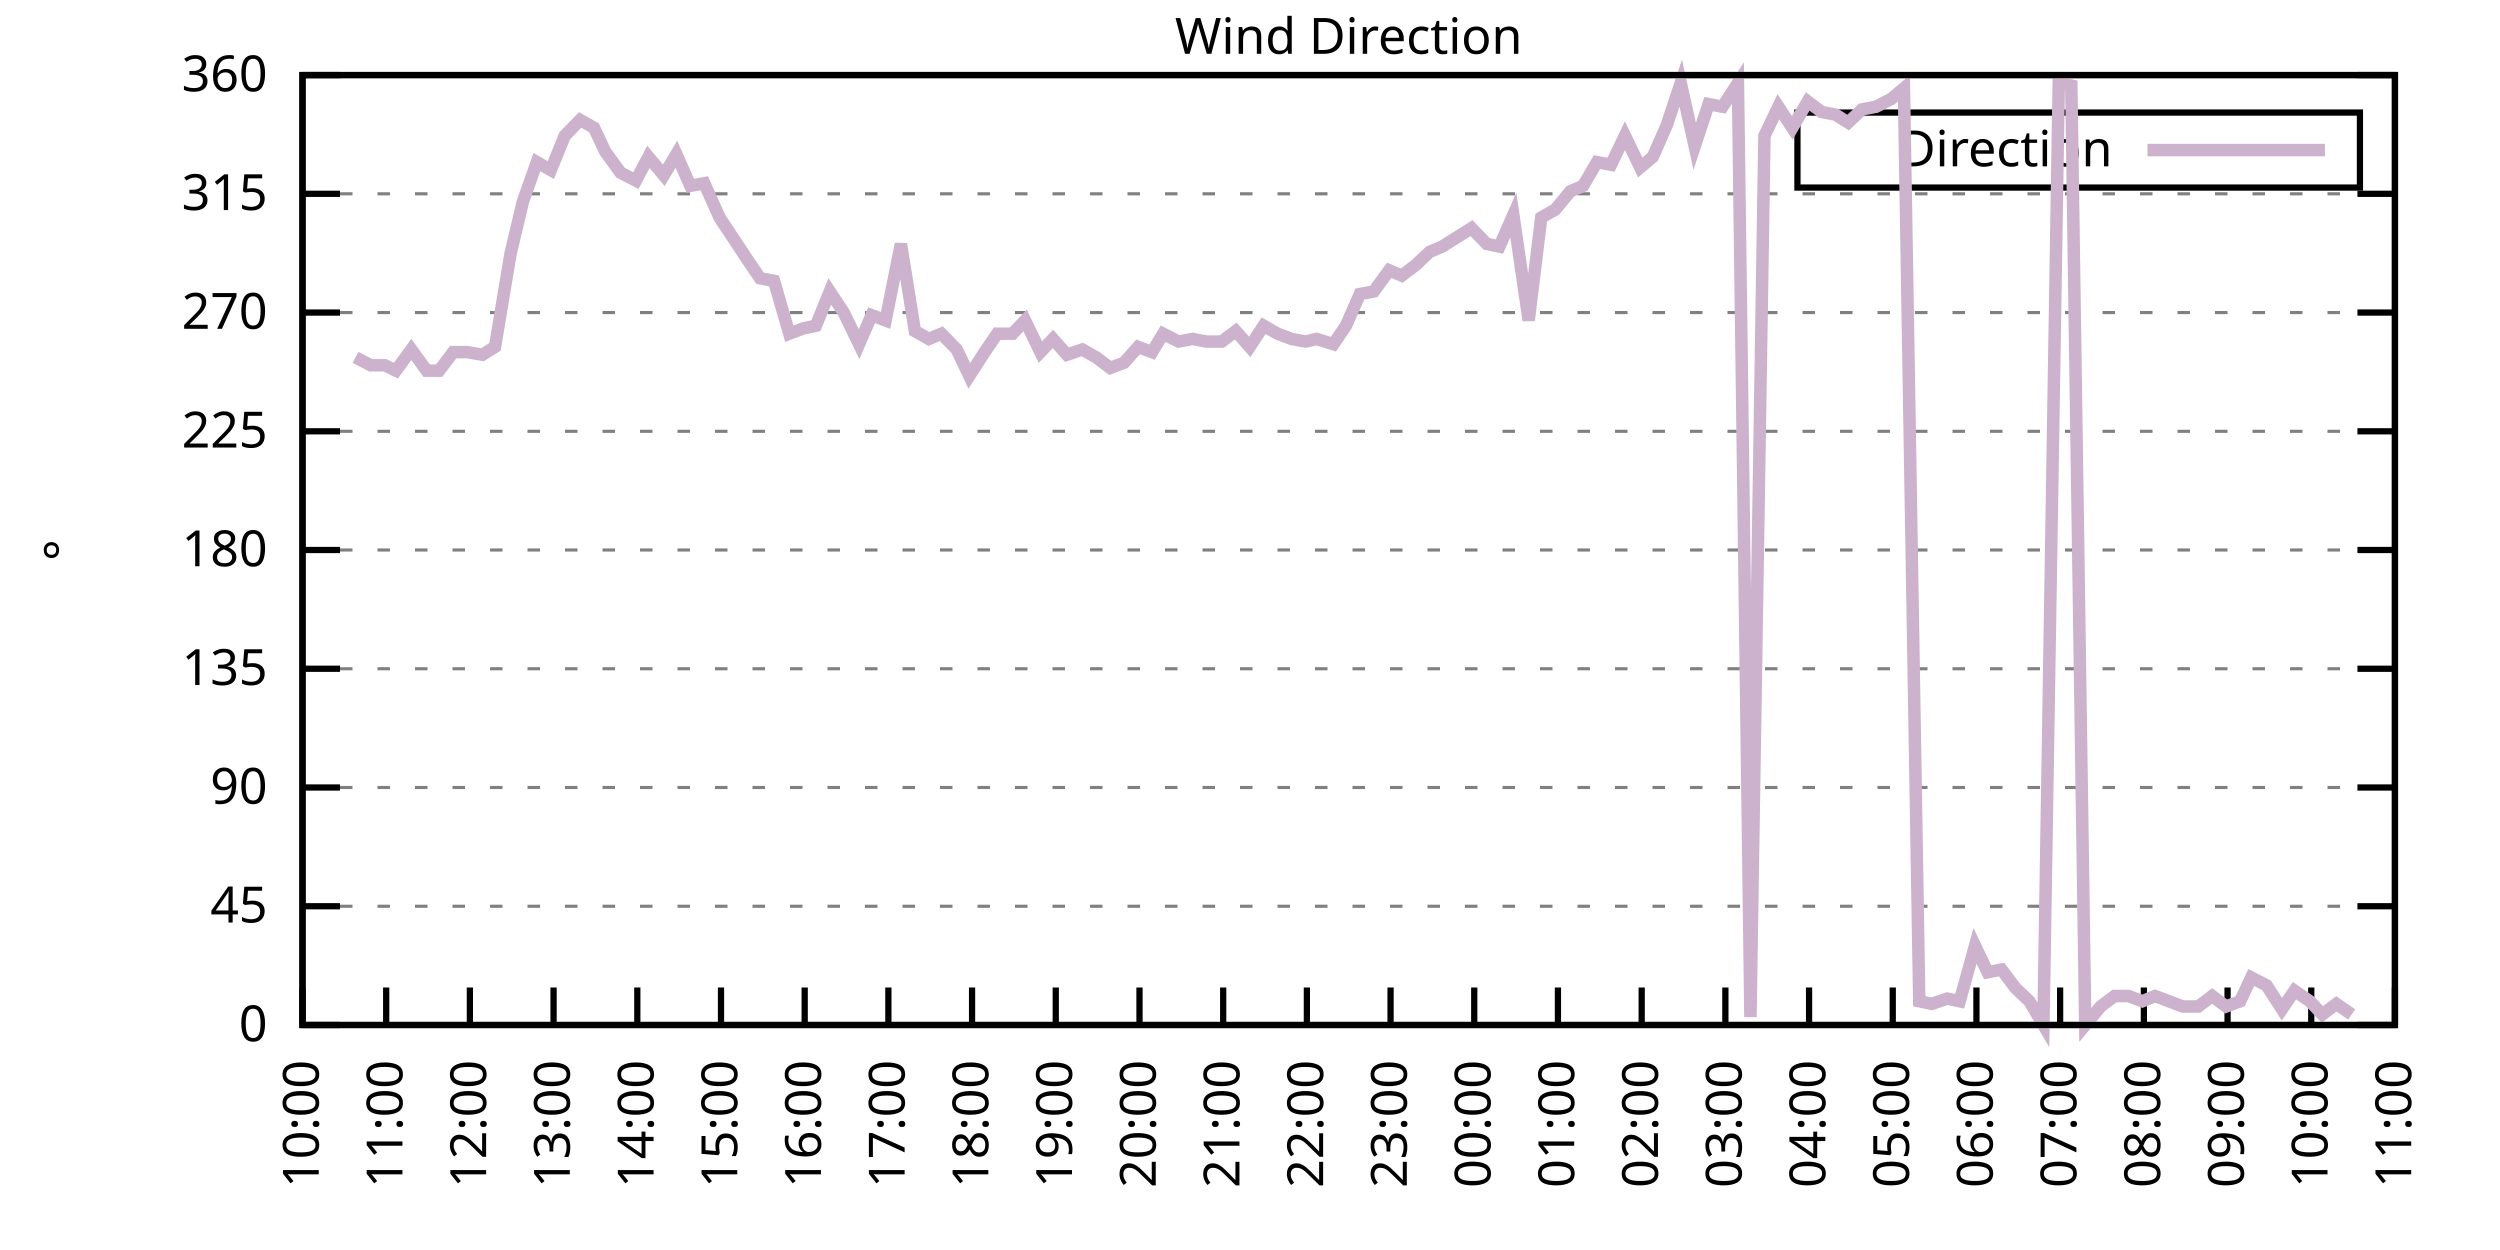
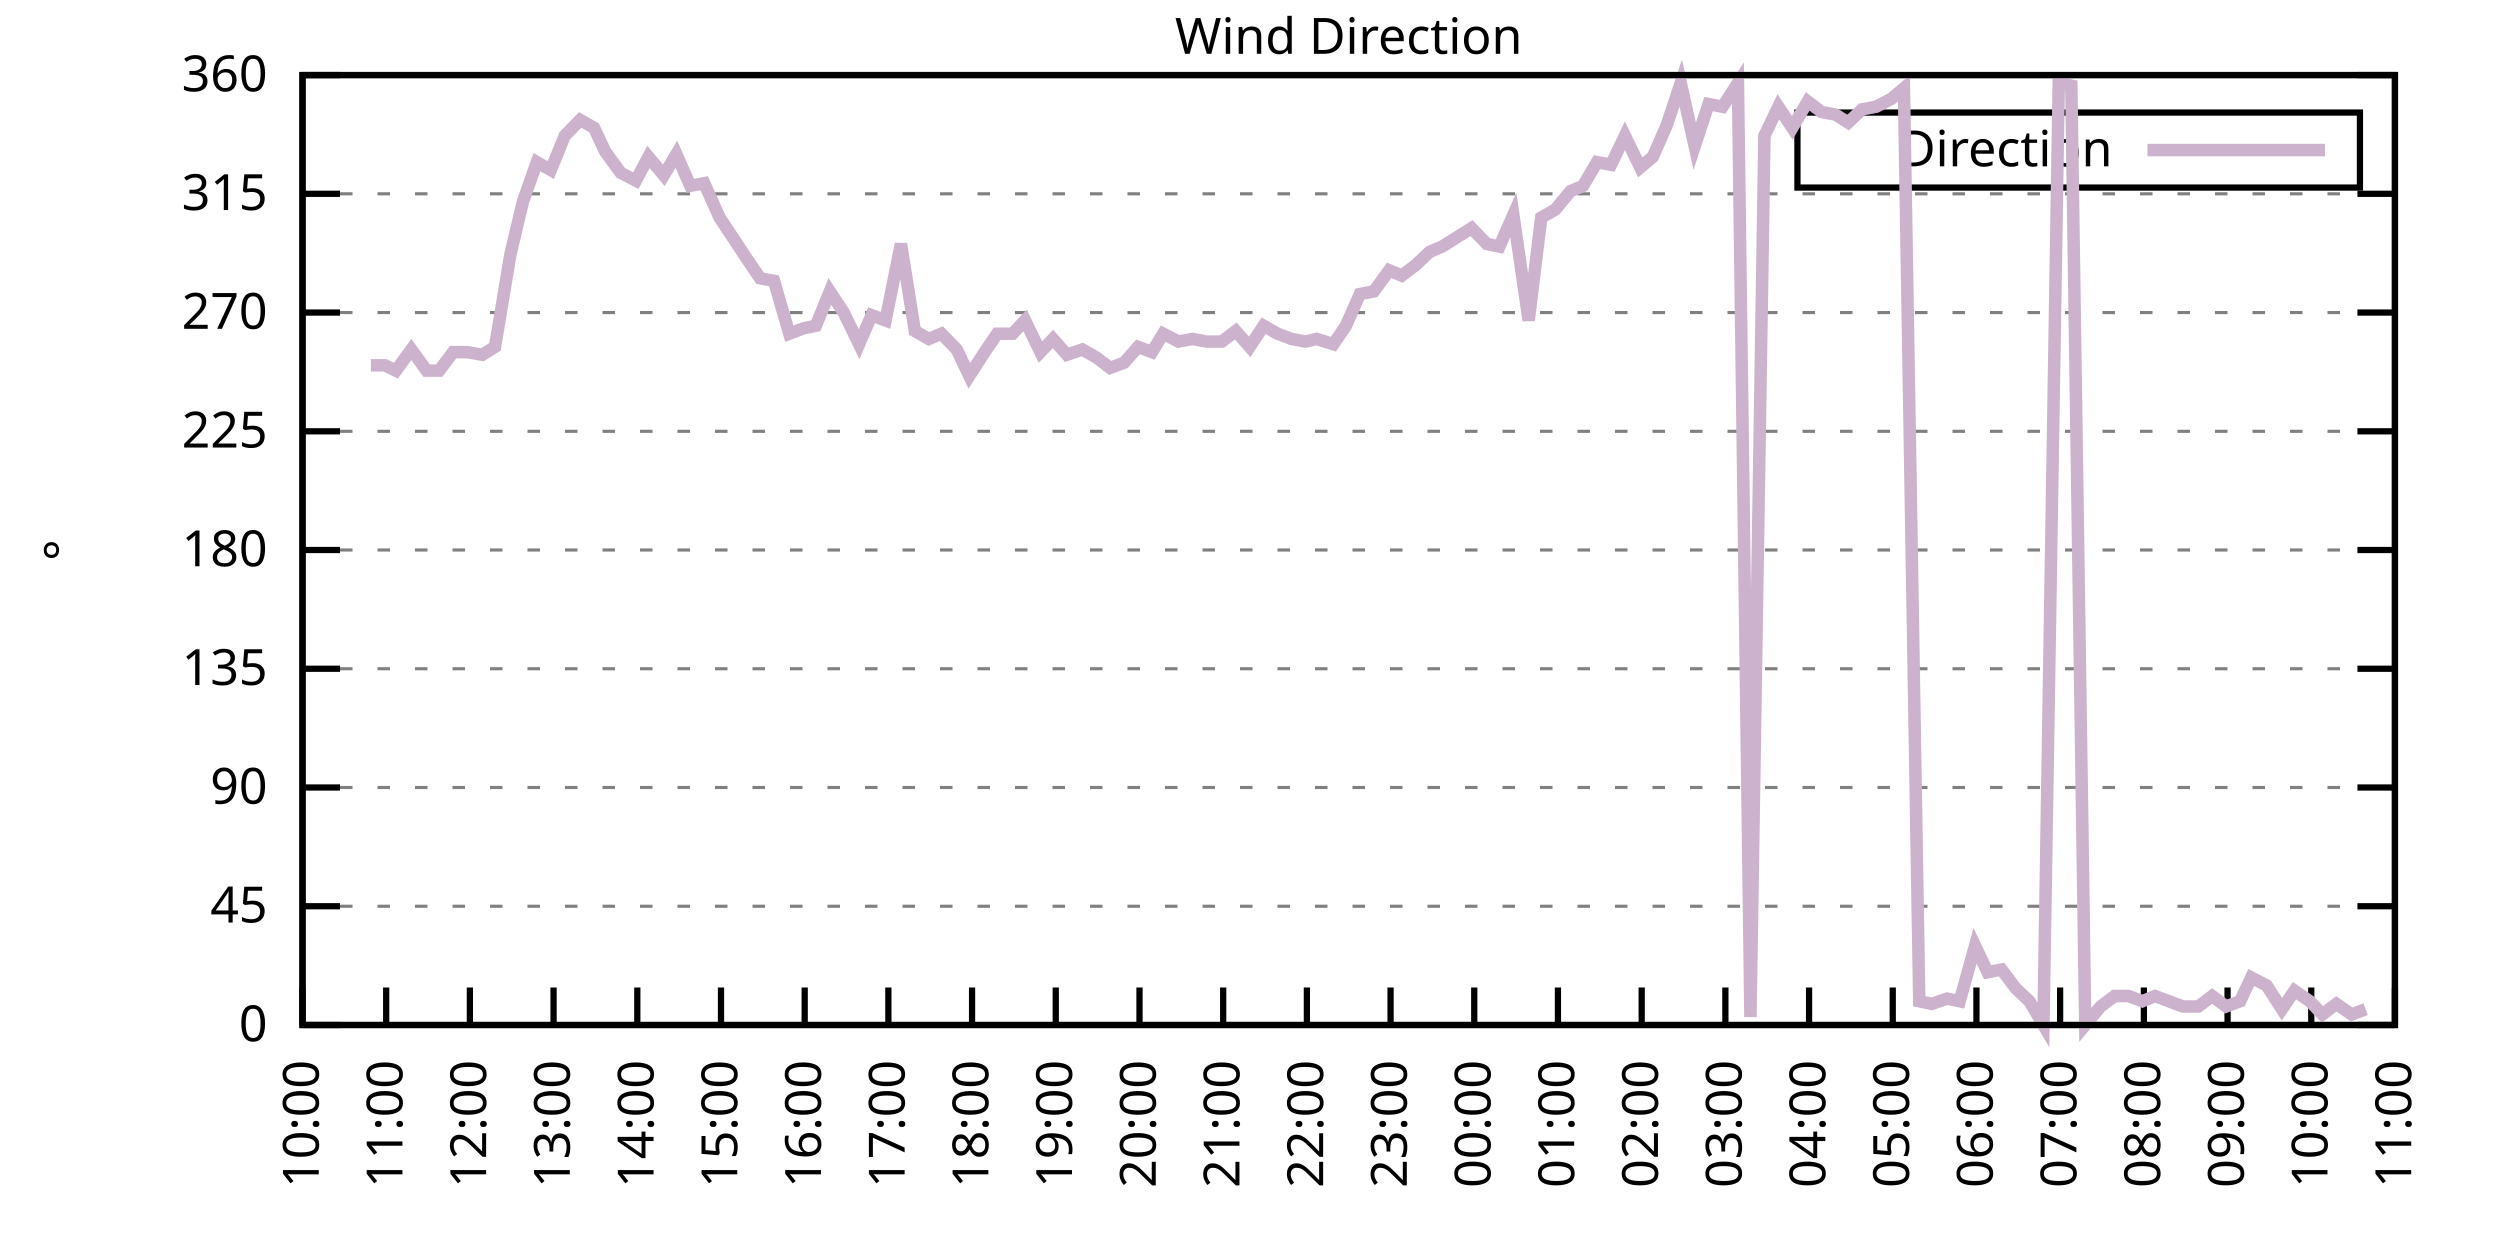
<svg xmlns="http://www.w3.org/2000/svg" xmlns:xlink="http://www.w3.org/1999/xlink" width="400" height="200" viewBox="0 0 400 200">
  <g id="gnuplot_canvas">
    <rect x="0" y="0" width="400" height="200" fill="none" />
    <defs>
      <circle id="gpDot" r="0.5" stroke-width="0.5" stroke="currentColor" />
      <path id="gpPt0" stroke-width="0.333" stroke="currentColor" d="M-1,0 h2 M0,-1 v2" />
      <path id="gpPt1" stroke-width="0.333" stroke="currentColor" d="M-1,-1 L1,1 M1,-1 L-1,1" />
      <path id="gpPt2" stroke-width="0.333" stroke="currentColor" d="M-1,0 L1,0 M0,-1 L0,1 M-1,-1 L1,1 M-1,1 L1,-1" />
      <rect id="gpPt3" stroke-width="0.333" stroke="currentColor" x="-1" y="-1" width="2" height="2" />
      <rect id="gpPt4" stroke-width="0.333" stroke="currentColor" fill="currentColor" x="-1" y="-1" width="2" height="2" />
      <circle id="gpPt5" stroke-width="0.333" stroke="currentColor" cx="0" cy="0" r="1" />
      <use xlink:href="#gpPt5" id="gpPt6" fill="currentColor" stroke="none" />
      <path id="gpPt7" stroke-width="0.333" stroke="currentColor" d="M0,-1.33 L-1.33,0.67 L1.33,0.67 z" />
      <use xlink:href="#gpPt7" id="gpPt8" fill="currentColor" stroke="none" />
      <use xlink:href="#gpPt7" id="gpPt9" stroke="currentColor" transform="rotate(180)" />
      <use xlink:href="#gpPt9" id="gpPt10" fill="currentColor" stroke="none" />
      <use xlink:href="#gpPt3" id="gpPt11" stroke="currentColor" transform="rotate(45)" />
      <use xlink:href="#gpPt11" id="gpPt12" fill="currentColor" stroke="none" />
      <path id="gpPt13" stroke-width="0.333" stroke="currentColor" d="M0,1.330 L1.265,0.411 L0.782,-1.067 L-0.782,-1.076 L-1.265,0.411 z" />
      <use xlink:href="#gpPt13" id="gpPt14" fill="currentColor" stroke="none" />
      <filter id="textbox" filterUnits="objectBoundingBox" x="0" y="0" height="1" width="1">
        <feFlood flood-color="white" flood-opacity="1" result="bgnd" />
        <feComposite in="SourceGraphic" in2="bgnd" operator="atop" />
      </filter>
      <filter id="greybox" filterUnits="objectBoundingBox" x="0" y="0" height="1" width="1">
        <feFlood flood-color="lightgrey" flood-opacity="1" result="grey" />
        <feComposite in="SourceGraphic" in2="grey" operator="atop" />
      </filter>
    </defs>
    <g fill="none" color="white" stroke="currentColor" stroke-width="1.00" stroke-linecap="butt" stroke-linejoin="miter">
</g>
    <g fill="none" color="black" stroke="currentColor" stroke-width="1.00" stroke-linecap="butt" stroke-linejoin="miter">
      <g stroke="none" shape-rendering="crispEdges">
        <polygon fill="rgb(255, 255, 255)" points="48.40,164.00 383.18,164.00 383.18,12.02 48.40,12.02 " />
      </g>
    </g>
    <g fill="none" color="black" stroke="currentColor" stroke-width="1.00" stroke-linecap="butt" stroke-linejoin="miter">
</g>
    <g fill="none" color="black" stroke="black" stroke-width="0.50" stroke-linecap="butt" stroke-linejoin="miter">
</g>
    <g fill="none" color="gray" stroke="currentColor" stroke-width="0.50" stroke-linecap="butt" stroke-linejoin="miter">
      <path stroke="gray" stroke-dasharray="2,4" class="gridline" d="M48.40,164.00 L383.19,164.00  " />
    </g>
    <g fill="none" color="gray" stroke="gray" stroke-width="1.00" stroke-linecap="butt" stroke-linejoin="miter">
</g>
    <g fill="none" color="black" stroke="currentColor" stroke-width="1.00" stroke-linecap="butt" stroke-linejoin="miter">
      <path stroke="black" d="M48.40,164.00 L54.40,164.00 M383.19,164.00 L377.19,164.00  " />
      <g transform="translate(42.80,166.60)" stroke="none" fill="black" font-family="Sans" font-size="8.00" text-anchor="end">
        <text>
          <tspan font-family="Sans"> 0</tspan>
        </text>
      </g>
    </g>
    <g fill="none" color="black" stroke="currentColor" stroke-width="1.00" stroke-linecap="butt" stroke-linejoin="miter">
</g>
    <g fill="none" color="black" stroke="black" stroke-width="0.50" stroke-linecap="butt" stroke-linejoin="miter">
</g>
    <g fill="none" color="gray" stroke="currentColor" stroke-width="0.50" stroke-linecap="butt" stroke-linejoin="miter">
      <path stroke="gray" stroke-dasharray="2,4" class="gridline" d="M48.40,145.00 L383.19,145.00  " />
    </g>
    <g fill="none" color="gray" stroke="gray" stroke-width="1.00" stroke-linecap="butt" stroke-linejoin="miter">
</g>
    <g fill="none" color="black" stroke="currentColor" stroke-width="1.00" stroke-linecap="butt" stroke-linejoin="miter">
      <path stroke="black" d="M48.40,145.00 L54.40,145.00 M383.19,145.00 L377.19,145.00  " />
      <g transform="translate(42.80,147.60)" stroke="none" fill="black" font-family="Sans" font-size="8.00" text-anchor="end">
        <text>
          <tspan font-family="Sans"> 45</tspan>
        </text>
      </g>
    </g>
    <g fill="none" color="black" stroke="currentColor" stroke-width="1.00" stroke-linecap="butt" stroke-linejoin="miter">
</g>
    <g fill="none" color="black" stroke="black" stroke-width="0.50" stroke-linecap="butt" stroke-linejoin="miter">
</g>
    <g fill="none" color="gray" stroke="currentColor" stroke-width="0.50" stroke-linecap="butt" stroke-linejoin="miter">
      <path stroke="gray" stroke-dasharray="2,4" class="gridline" d="M48.40,126.00 L383.19,126.00  " />
    </g>
    <g fill="none" color="gray" stroke="gray" stroke-width="1.00" stroke-linecap="butt" stroke-linejoin="miter">
</g>
    <g fill="none" color="black" stroke="currentColor" stroke-width="1.00" stroke-linecap="butt" stroke-linejoin="miter">
      <path stroke="black" d="M48.40,126.00 L54.40,126.00 M383.19,126.00 L377.19,126.00  " />
      <g transform="translate(42.80,128.60)" stroke="none" fill="black" font-family="Sans" font-size="8.00" text-anchor="end">
        <text>
          <tspan font-family="Sans"> 90</tspan>
        </text>
      </g>
    </g>
    <g fill="none" color="black" stroke="currentColor" stroke-width="1.00" stroke-linecap="butt" stroke-linejoin="miter">
</g>
    <g fill="none" color="black" stroke="black" stroke-width="0.50" stroke-linecap="butt" stroke-linejoin="miter">
</g>
    <g fill="none" color="gray" stroke="currentColor" stroke-width="0.50" stroke-linecap="butt" stroke-linejoin="miter">
      <path stroke="gray" stroke-dasharray="2,4" class="gridline" d="M48.40,107.00 L383.19,107.00  " />
    </g>
    <g fill="none" color="gray" stroke="gray" stroke-width="1.00" stroke-linecap="butt" stroke-linejoin="miter">
</g>
    <g fill="none" color="black" stroke="currentColor" stroke-width="1.00" stroke-linecap="butt" stroke-linejoin="miter">
      <path stroke="black" d="M48.40,107.00 L54.40,107.00 M383.19,107.00 L377.19,107.00  " />
      <g transform="translate(42.80,109.60)" stroke="none" fill="black" font-family="Sans" font-size="8.00" text-anchor="end">
        <text>
          <tspan font-family="Sans"> 135</tspan>
        </text>
      </g>
    </g>
    <g fill="none" color="black" stroke="currentColor" stroke-width="1.00" stroke-linecap="butt" stroke-linejoin="miter">
</g>
    <g fill="none" color="black" stroke="black" stroke-width="0.50" stroke-linecap="butt" stroke-linejoin="miter">
</g>
    <g fill="none" color="gray" stroke="currentColor" stroke-width="0.50" stroke-linecap="butt" stroke-linejoin="miter">
      <path stroke="gray" stroke-dasharray="2,4" class="gridline" d="M48.40,88.00 L383.19,88.00  " />
    </g>
    <g fill="none" color="gray" stroke="gray" stroke-width="1.00" stroke-linecap="butt" stroke-linejoin="miter">
</g>
    <g fill="none" color="black" stroke="currentColor" stroke-width="1.00" stroke-linecap="butt" stroke-linejoin="miter">
      <path stroke="black" d="M48.40,88.00 L54.40,88.00 M383.19,88.00 L377.19,88.00  " />
      <g transform="translate(42.80,90.60)" stroke="none" fill="black" font-family="Sans" font-size="8.00" text-anchor="end">
        <text>
          <tspan font-family="Sans"> 180</tspan>
        </text>
      </g>
    </g>
    <g fill="none" color="black" stroke="currentColor" stroke-width="1.00" stroke-linecap="butt" stroke-linejoin="miter">
</g>
    <g fill="none" color="black" stroke="black" stroke-width="0.50" stroke-linecap="butt" stroke-linejoin="miter">
</g>
    <g fill="none" color="gray" stroke="currentColor" stroke-width="0.50" stroke-linecap="butt" stroke-linejoin="miter">
      <path stroke="gray" stroke-dasharray="2,4" class="gridline" d="M48.40,69.01 L383.19,69.01  " />
    </g>
    <g fill="none" color="gray" stroke="gray" stroke-width="1.00" stroke-linecap="butt" stroke-linejoin="miter">
</g>
    <g fill="none" color="black" stroke="currentColor" stroke-width="1.00" stroke-linecap="butt" stroke-linejoin="miter">
      <path stroke="black" d="M48.40,69.01 L54.40,69.01 M383.19,69.01 L377.19,69.01  " />
      <g transform="translate(42.80,71.61)" stroke="none" fill="black" font-family="Sans" font-size="8.00" text-anchor="end">
        <text>
          <tspan font-family="Sans"> 225</tspan>
        </text>
      </g>
    </g>
    <g fill="none" color="black" stroke="currentColor" stroke-width="1.00" stroke-linecap="butt" stroke-linejoin="miter">
</g>
    <g fill="none" color="black" stroke="black" stroke-width="0.50" stroke-linecap="butt" stroke-linejoin="miter">
</g>
    <g fill="none" color="gray" stroke="currentColor" stroke-width="0.50" stroke-linecap="butt" stroke-linejoin="miter">
      <path stroke="gray" stroke-dasharray="2,4" class="gridline" d="M48.40,50.01 L383.19,50.01  " />
    </g>
    <g fill="none" color="gray" stroke="gray" stroke-width="1.00" stroke-linecap="butt" stroke-linejoin="miter">
</g>
    <g fill="none" color="black" stroke="currentColor" stroke-width="1.00" stroke-linecap="butt" stroke-linejoin="miter">
      <path stroke="black" d="M48.40,50.01 L54.40,50.01 M383.19,50.01 L377.19,50.01  " />
      <g transform="translate(42.80,52.61)" stroke="none" fill="black" font-family="Sans" font-size="8.00" text-anchor="end">
        <text>
          <tspan font-family="Sans"> 270</tspan>
        </text>
      </g>
    </g>
    <g fill="none" color="black" stroke="currentColor" stroke-width="1.00" stroke-linecap="butt" stroke-linejoin="miter">
</g>
    <g fill="none" color="black" stroke="black" stroke-width="0.50" stroke-linecap="butt" stroke-linejoin="miter">
</g>
    <g fill="none" color="gray" stroke="currentColor" stroke-width="0.50" stroke-linecap="butt" stroke-linejoin="miter">
      <path stroke="gray" stroke-dasharray="2,4" class="gridline" d="M48.40,31.01 L383.19,31.01  " />
    </g>
    <g fill="none" color="gray" stroke="gray" stroke-width="1.00" stroke-linecap="butt" stroke-linejoin="miter">
</g>
    <g fill="none" color="black" stroke="currentColor" stroke-width="1.00" stroke-linecap="butt" stroke-linejoin="miter">
      <path stroke="black" d="M48.40,31.01 L54.40,31.01 M383.19,31.01 L377.19,31.01  " />
      <g transform="translate(42.80,33.61)" stroke="none" fill="black" font-family="Sans" font-size="8.00" text-anchor="end">
        <text>
          <tspan font-family="Sans"> 315</tspan>
        </text>
      </g>
    </g>
    <g fill="none" color="black" stroke="currentColor" stroke-width="1.00" stroke-linecap="butt" stroke-linejoin="miter">
</g>
    <g fill="none" color="black" stroke="black" stroke-width="0.50" stroke-linecap="butt" stroke-linejoin="miter">
</g>
    <g fill="none" color="gray" stroke="currentColor" stroke-width="0.50" stroke-linecap="butt" stroke-linejoin="miter">
      <path stroke="gray" stroke-dasharray="2,4" class="gridline" d="M48.40,12.01 L383.19,12.01  " />
    </g>
    <g fill="none" color="gray" stroke="gray" stroke-width="1.00" stroke-linecap="butt" stroke-linejoin="miter">
</g>
    <g fill="none" color="black" stroke="currentColor" stroke-width="1.00" stroke-linecap="butt" stroke-linejoin="miter">
      <path stroke="black" d="M48.40,12.01 L54.40,12.01 M383.19,12.01 L377.19,12.01  " />
      <g transform="translate(42.80,14.61)" stroke="none" fill="black" font-family="Sans" font-size="8.00" text-anchor="end">
        <text>
          <tspan font-family="Sans"> 360</tspan>
        </text>
      </g>
    </g>
    <g fill="none" color="black" stroke="currentColor" stroke-width="1.00" stroke-linecap="butt" stroke-linejoin="miter">
      <path stroke="black" d="M48.40,164.00 L48.40,158.00  " />
      <g transform="translate(51.00,169.60) rotate(270.00)" stroke="none" fill="black" font-family="Sans" font-size="8.00" text-anchor="end">
        <text>
          <tspan font-family="Sans">10:00</tspan>
        </text>
      </g>
    </g>
    <g fill="none" color="black" stroke="currentColor" stroke-width="1.00" stroke-linecap="butt" stroke-linejoin="miter">
      <path stroke="black" d="M61.79,164.00 L61.79,158.00  " />
      <g transform="translate(64.39,169.60) rotate(270.00)" stroke="none" fill="black" font-family="Sans" font-size="8.00" text-anchor="end">
        <text>
          <tspan font-family="Sans">11:00</tspan>
        </text>
      </g>
    </g>
    <g fill="none" color="black" stroke="currentColor" stroke-width="1.00" stroke-linecap="butt" stroke-linejoin="miter">
      <path stroke="black" d="M75.18,164.00 L75.18,158.00  " />
      <g transform="translate(77.78,169.60) rotate(270.00)" stroke="none" fill="black" font-family="Sans" font-size="8.00" text-anchor="end">
        <text>
          <tspan font-family="Sans">12:00</tspan>
        </text>
      </g>
    </g>
    <g fill="none" color="black" stroke="currentColor" stroke-width="1.00" stroke-linecap="butt" stroke-linejoin="miter">
      <path stroke="black" d="M88.57,164.00 L88.57,158.00  " />
      <g transform="translate(91.17,169.60) rotate(270.00)" stroke="none" fill="black" font-family="Sans" font-size="8.00" text-anchor="end">
        <text>
          <tspan font-family="Sans">13:00</tspan>
        </text>
      </g>
    </g>
    <g fill="none" color="black" stroke="currentColor" stroke-width="1.00" stroke-linecap="butt" stroke-linejoin="miter">
      <path stroke="black" d="M101.97,164.00 L101.97,158.00  " />
      <g transform="translate(104.57,169.60) rotate(270.00)" stroke="none" fill="black" font-family="Sans" font-size="8.00" text-anchor="end">
        <text>
          <tspan font-family="Sans">14:00</tspan>
        </text>
      </g>
    </g>
    <g fill="none" color="black" stroke="currentColor" stroke-width="1.00" stroke-linecap="butt" stroke-linejoin="miter">
      <path stroke="black" d="M115.36,164.00 L115.36,158.00  " />
      <g transform="translate(117.96,169.60) rotate(270.00)" stroke="none" fill="black" font-family="Sans" font-size="8.00" text-anchor="end">
        <text>
          <tspan font-family="Sans">15:00</tspan>
        </text>
      </g>
    </g>
    <g fill="none" color="black" stroke="currentColor" stroke-width="1.00" stroke-linecap="butt" stroke-linejoin="miter">
      <path stroke="black" d="M128.75,164.00 L128.75,158.00  " />
      <g transform="translate(131.35,169.60) rotate(270.00)" stroke="none" fill="black" font-family="Sans" font-size="8.00" text-anchor="end">
        <text>
          <tspan font-family="Sans">16:00</tspan>
        </text>
      </g>
    </g>
    <g fill="none" color="black" stroke="currentColor" stroke-width="1.00" stroke-linecap="butt" stroke-linejoin="miter">
      <path stroke="black" d="M142.14,164.00 L142.14,158.00  " />
      <g transform="translate(144.74,169.60) rotate(270.00)" stroke="none" fill="black" font-family="Sans" font-size="8.00" text-anchor="end">
        <text>
          <tspan font-family="Sans">17:00</tspan>
        </text>
      </g>
    </g>
    <g fill="none" color="black" stroke="currentColor" stroke-width="1.00" stroke-linecap="butt" stroke-linejoin="miter">
      <path stroke="black" d="M155.53,164.00 L155.53,158.00  " />
      <g transform="translate(158.13,169.60) rotate(270.00)" stroke="none" fill="black" font-family="Sans" font-size="8.00" text-anchor="end">
        <text>
          <tspan font-family="Sans">18:00</tspan>
        </text>
      </g>
    </g>
    <g fill="none" color="black" stroke="currentColor" stroke-width="1.00" stroke-linecap="butt" stroke-linejoin="miter">
      <path stroke="black" d="M168.92,164.00 L168.92,158.00  " />
      <g transform="translate(171.52,169.60) rotate(270.00)" stroke="none" fill="black" font-family="Sans" font-size="8.00" text-anchor="end">
        <text>
          <tspan font-family="Sans">19:00</tspan>
        </text>
      </g>
    </g>
    <g fill="none" color="black" stroke="currentColor" stroke-width="1.00" stroke-linecap="butt" stroke-linejoin="miter">
      <path stroke="black" d="M182.32,164.00 L182.32,158.00  " />
      <g transform="translate(184.92,169.60) rotate(270.00)" stroke="none" fill="black" font-family="Sans" font-size="8.00" text-anchor="end">
        <text>
          <tspan font-family="Sans">20:00</tspan>
        </text>
      </g>
    </g>
    <g fill="none" color="black" stroke="currentColor" stroke-width="1.00" stroke-linecap="butt" stroke-linejoin="miter">
      <path stroke="black" d="M195.71,164.00 L195.71,158.00  " />
      <g transform="translate(198.31,169.60) rotate(270.00)" stroke="none" fill="black" font-family="Sans" font-size="8.00" text-anchor="end">
        <text>
          <tspan font-family="Sans">21:00</tspan>
        </text>
      </g>
    </g>
    <g fill="none" color="black" stroke="currentColor" stroke-width="1.00" stroke-linecap="butt" stroke-linejoin="miter">
      <path stroke="black" d="M209.10,164.00 L209.10,158.00  " />
      <g transform="translate(211.70,169.60) rotate(270.00)" stroke="none" fill="black" font-family="Sans" font-size="8.00" text-anchor="end">
        <text>
          <tspan font-family="Sans">22:00</tspan>
        </text>
      </g>
    </g>
    <g fill="none" color="black" stroke="currentColor" stroke-width="1.00" stroke-linecap="butt" stroke-linejoin="miter">
      <path stroke="black" d="M222.49,164.00 L222.49,158.00  " />
      <g transform="translate(225.09,169.60) rotate(270.00)" stroke="none" fill="black" font-family="Sans" font-size="8.00" text-anchor="end">
        <text>
          <tspan font-family="Sans">23:00</tspan>
        </text>
      </g>
    </g>
    <g fill="none" color="black" stroke="currentColor" stroke-width="1.00" stroke-linecap="butt" stroke-linejoin="miter">
      <path stroke="black" d="M235.88,164.00 L235.88,158.00  " />
      <g transform="translate(238.48,169.60) rotate(270.00)" stroke="none" fill="black" font-family="Sans" font-size="8.00" text-anchor="end">
        <text>
          <tspan font-family="Sans">00:00</tspan>
        </text>
      </g>
    </g>
    <g fill="none" color="black" stroke="currentColor" stroke-width="1.00" stroke-linecap="butt" stroke-linejoin="miter">
      <path stroke="black" d="M249.27,164.00 L249.27,158.00  " />
      <g transform="translate(251.87,169.60) rotate(270.00)" stroke="none" fill="black" font-family="Sans" font-size="8.00" text-anchor="end">
        <text>
          <tspan font-family="Sans">01:00</tspan>
        </text>
      </g>
    </g>
    <g fill="none" color="black" stroke="currentColor" stroke-width="1.00" stroke-linecap="butt" stroke-linejoin="miter">
      <path stroke="black" d="M262.67,164.00 L262.67,158.00  " />
      <g transform="translate(265.27,169.60) rotate(270.00)" stroke="none" fill="black" font-family="Sans" font-size="8.00" text-anchor="end">
        <text>
          <tspan font-family="Sans">02:00</tspan>
        </text>
      </g>
    </g>
    <g fill="none" color="black" stroke="currentColor" stroke-width="1.00" stroke-linecap="butt" stroke-linejoin="miter">
      <path stroke="black" d="M276.06,164.00 L276.06,158.00  " />
      <g transform="translate(278.66,169.60) rotate(270.00)" stroke="none" fill="black" font-family="Sans" font-size="8.00" text-anchor="end">
        <text>
          <tspan font-family="Sans">03:00</tspan>
        </text>
      </g>
    </g>
    <g fill="none" color="black" stroke="currentColor" stroke-width="1.00" stroke-linecap="butt" stroke-linejoin="miter">
      <path stroke="black" d="M289.45,164.00 L289.45,158.00  " />
      <g transform="translate(292.05,169.60) rotate(270.00)" stroke="none" fill="black" font-family="Sans" font-size="8.00" text-anchor="end">
        <text>
          <tspan font-family="Sans">04:00</tspan>
        </text>
      </g>
    </g>
    <g fill="none" color="black" stroke="currentColor" stroke-width="1.00" stroke-linecap="butt" stroke-linejoin="miter">
      <path stroke="black" d="M302.84,164.00 L302.84,158.00  " />
      <g transform="translate(305.44,169.60) rotate(270.00)" stroke="none" fill="black" font-family="Sans" font-size="8.00" text-anchor="end">
        <text>
          <tspan font-family="Sans">05:00</tspan>
        </text>
      </g>
    </g>
    <g fill="none" color="black" stroke="currentColor" stroke-width="1.00" stroke-linecap="butt" stroke-linejoin="miter">
      <path stroke="black" d="M316.23,164.00 L316.23,158.00  " />
      <g transform="translate(318.83,169.60) rotate(270.00)" stroke="none" fill="black" font-family="Sans" font-size="8.00" text-anchor="end">
        <text>
          <tspan font-family="Sans">06:00</tspan>
        </text>
      </g>
    </g>
    <g fill="none" color="black" stroke="currentColor" stroke-width="1.00" stroke-linecap="butt" stroke-linejoin="miter">
      <path stroke="black" d="M329.62,164.00 L329.62,158.00  " />
      <g transform="translate(332.22,169.60) rotate(270.00)" stroke="none" fill="black" font-family="Sans" font-size="8.00" text-anchor="end">
        <text>
          <tspan font-family="Sans">07:00</tspan>
        </text>
      </g>
    </g>
    <g fill="none" color="black" stroke="currentColor" stroke-width="1.00" stroke-linecap="butt" stroke-linejoin="miter">
      <path stroke="black" d="M343.02,164.00 L343.02,158.00  " />
      <g transform="translate(345.62,169.60) rotate(270.00)" stroke="none" fill="black" font-family="Sans" font-size="8.00" text-anchor="end">
        <text>
          <tspan font-family="Sans">08:00</tspan>
        </text>
      </g>
    </g>
    <g fill="none" color="black" stroke="currentColor" stroke-width="1.00" stroke-linecap="butt" stroke-linejoin="miter">
      <path stroke="black" d="M356.41,164.00 L356.41,158.00  " />
      <g transform="translate(359.01,169.60) rotate(270.00)" stroke="none" fill="black" font-family="Sans" font-size="8.00" text-anchor="end">
        <text>
          <tspan font-family="Sans">09:00</tspan>
        </text>
      </g>
    </g>
    <g fill="none" color="black" stroke="currentColor" stroke-width="1.00" stroke-linecap="butt" stroke-linejoin="miter">
      <path stroke="black" d="M369.80,164.00 L369.80,158.00  " />
      <g transform="translate(372.40,169.60) rotate(270.00)" stroke="none" fill="black" font-family="Sans" font-size="8.00" text-anchor="end">
        <text>
          <tspan font-family="Sans">10:00</tspan>
        </text>
      </g>
    </g>
    <g fill="none" color="black" stroke="currentColor" stroke-width="1.00" stroke-linecap="butt" stroke-linejoin="miter">
      <path stroke="black" d="M383.19,164.00 L383.19,158.00  " />
      <g transform="translate(385.79,169.60) rotate(270.00)" stroke="none" fill="black" font-family="Sans" font-size="8.00" text-anchor="end">
        <text>
          <tspan font-family="Sans">11:00</tspan>
        </text>
      </g>
    </g>
    <g fill="none" color="black" stroke="currentColor" stroke-width="1.00" stroke-linecap="butt" stroke-linejoin="miter">
</g>
    <g fill="none" color="black" stroke="currentColor" stroke-width="1.00" stroke-linecap="butt" stroke-linejoin="miter">
      <path stroke="black" d="M48.40,12.01 L48.40,164.00 L383.19,164.00 L383.19,12.01 L48.40,12.01 Z  " />
    </g>
    <g fill="none" color="black" stroke="currentColor" stroke-width="1.00" stroke-linecap="butt" stroke-linejoin="miter">
</g>
    <g fill="none" color="black" stroke="currentColor" stroke-width="1.00" stroke-linecap="butt" stroke-linejoin="miter">
      <path stroke="black" d="M287.59,30.01 L287.59,18.01 L377.59,18.01 L377.59,30.01 L287.59,30.01 Z  " />
    </g>
    <g id="Wind_direction_plot_1">
      <g fill="none" color="white" stroke="black" stroke-width="2.00" stroke-linecap="butt" stroke-linejoin="miter">
</g>
      <g fill="none" color="black" stroke="currentColor" stroke-width="2.00" stroke-linecap="butt" stroke-linejoin="miter">
        <g transform="translate(337.99,26.61)" stroke="none" fill="black" font-family="Sans" font-size="8.00" text-anchor="end">
          <text>
            <tspan font-family="Sans">Direction</tspan>
          </text>
        </g>
      </g>
      <g fill="none" color="black" stroke="currentColor" stroke-width="2.00" stroke-linecap="butt" stroke-linejoin="miter">
-         <path stroke="rgb(204, 178, 204)" d="M343.59,24.01 L371.99,24.01 M56.88,57.18 L59.34,58.45 L61.57,58.45 L63.35,59.30 L65.81,55.92 L68.26,59.30   L70.27,59.30 L72.50,56.34 L74.74,56.34 L77.19,56.76 L79.20,55.50 L81.66,40.72 L83.66,32.28 L85.90,25.94   L88.13,27.21 L90.36,21.72 L92.82,19.19 L95.05,20.45 L96.83,24.25 L99.29,27.63 L101.74,28.90 L103.75,25.10   L106.21,28.05 L108.22,24.68 L110.45,29.74 L112.68,29.32 L115.13,34.81 L117.37,38.19 L119.60,41.56 L121.61,44.52   L123.84,44.94 L126.29,53.39 L128.53,52.54 L130.54,52.12 L132.77,46.63 L135.00,50.01 L137.45,55.07 L139.46,50.43   L141.69,51.27 L144.15,39.03 L146.38,52.96 L148.61,54.23 L150.62,53.39 L153.08,55.92 L155.09,60.14 L157.54,56.34   L159.55,53.39 L162.01,53.39 L164.01,51.27 L166.47,56.34 L168.48,54.23 L170.71,56.76 L173.17,55.92 L175.40,57.18   L177.63,58.87 L179.86,58.03 L182.09,55.50 L184.32,56.34 L186.11,53.39 L188.57,54.65 L190.80,54.23 L193.03,54.65   L195.48,54.65 L197.72,52.96 L199.95,55.50 L202.18,52.12 L204.41,53.39 L206.64,54.23 L208.88,54.65 L210.66,54.23   L213.34,55.07 L215.35,52.12 L217.58,47.05 L219.81,46.63 L222.27,43.25 L224.28,44.10 L226.51,42.41 L228.74,40.30   L230.75,39.45 L233.43,37.76 L235.44,36.50 L237.89,39.03 L239.90,39.45 L242.13,34.39 L244.59,51.27 L246.60,34.81   L248.83,33.54 L251.28,30.59 L253.29,29.74 L255.52,25.94 L257.76,26.36 L259.99,21.72 L262.44,26.79 L264.45,25.10   L266.68,20.03 L268.92,13.28 L271.15,23.41 L273.38,16.65 L275.61,17.08 L278.07,13.28 L280.07,162.73 L282.31,21.72   L284.54,17.08 L286.77,20.45 L289.23,16.23 L291.46,17.92 L293.69,18.34 L295.70,19.61 L297.93,17.50 L300.16,17.08   L302.62,15.81 L304.63,14.12 L307.08,160.20 L309.09,160.62 L311.54,159.78 L313.55,160.20 L316.01,151.33 L318.02,155.56   L320.25,155.13 L322.48,158.09 L324.71,160.20 L326.95,164.00 L329.40,13.28 L331.41,13.70 L333.64,164.00 L336.10,161.04   L338.33,159.36 L340.56,159.36 L342.79,160.20 L344.80,159.36 L347.03,160.20 L349.26,161.04 L351.72,161.04 L353.95,159.36   L356.18,161.04 L358.42,160.20 L360.20,156.40 L362.66,157.67 L365.11,161.47 L367.12,158.51 L369.58,160.20 L371.58,162.31   L373.82,160.62 L376.27,162.31  " />
+         <path stroke="rgb(204, 178, 204)" d="M343.59,24.01 L371.99,24.01 M59.34,58.45 L61.57,58.45 L63.35,59.30 L65.81,55.92 L68.26,59.30 L70.27,59.30   L72.50,56.34 L74.74,56.34 L77.19,56.76 L79.20,55.50 L81.66,40.72 L83.66,32.28 L85.90,25.94 L88.13,27.21   L90.36,21.72 L92.82,19.19 L95.05,20.45 L96.83,24.25 L99.29,27.63 L101.74,28.90 L103.75,25.10 L106.21,28.05   L108.22,24.68 L110.45,29.74 L112.68,29.32 L115.13,34.81 L117.37,38.19 L119.60,41.56 L121.61,44.52 L123.84,44.94   L126.29,53.39 L128.53,52.54 L130.54,52.12 L132.77,46.63 L135.00,50.01 L137.45,55.07 L139.46,50.43 L141.69,51.27   L144.15,39.03 L146.38,52.96 L148.61,54.23 L150.62,53.39 L153.08,55.92 L155.09,60.14 L157.54,56.34 L159.55,53.39   L162.01,53.39 L164.01,51.27 L166.47,56.34 L168.48,54.23 L170.71,56.76 L173.17,55.92 L175.40,57.18 L177.63,58.87   L179.86,58.03 L182.09,55.50 L184.32,56.34 L186.11,53.39 L188.57,54.65 L190.80,54.23 L193.03,54.65 L195.48,54.65   L197.72,52.96 L199.95,55.50 L202.18,52.12 L204.41,53.39 L206.64,54.23 L208.88,54.65 L210.66,54.23 L213.34,55.07   L215.35,52.12 L217.58,47.05 L219.81,46.63 L222.27,43.25 L224.28,44.10 L226.51,42.41 L228.74,40.30 L230.75,39.45   L233.43,37.76 L235.44,36.50 L237.89,39.03 L239.90,39.45 L242.13,34.39 L244.59,51.27 L246.60,34.81 L248.83,33.54   L251.28,30.59 L253.29,29.74 L255.52,25.94 L257.76,26.36 L259.99,21.72 L262.44,26.79 L264.45,25.10 L266.68,20.03   L268.92,13.28 L271.15,23.41 L273.38,16.65 L275.61,17.08 L278.07,13.28 L280.07,162.73 L282.31,21.72 L284.54,17.08   L286.77,20.45 L289.23,16.23 L291.46,17.92 L293.69,18.34 L295.70,19.61 L297.93,17.50 L300.16,17.08 L302.62,15.81   L304.63,14.12 L307.08,160.20 L309.09,160.62 L311.54,159.78 L313.55,160.20 L316.01,151.33 L318.02,155.56 L320.25,155.13   L322.48,158.09 L324.71,160.20 L326.95,164.00 L329.40,13.28 L331.41,13.70 L333.64,164.00 L336.10,161.04 L338.33,159.36   L340.56,159.36 L342.79,160.20 L344.80,159.36 L347.03,160.20 L349.26,161.04 L351.72,161.04 L353.95,159.36 L356.18,161.04   L358.42,160.20 L360.20,156.40 L362.66,157.67 L365.11,161.47 L367.12,158.51 L369.58,160.20 L371.58,162.31 L373.82,160.62   L376.27,162.31 L378.50,161.47  " />
      </g>
    </g>
    <g fill="none" color="black" stroke="currentColor" stroke-width="2.00" stroke-linecap="butt" stroke-linejoin="miter">
</g>
    <g fill="none" color="black" stroke="black" stroke-width="1.00" stroke-linecap="butt" stroke-linejoin="miter">
</g>
    <g fill="none" color="black" stroke="currentColor" stroke-width="1.00" stroke-linecap="butt" stroke-linejoin="miter">
      <path stroke="black" d="M48.40,12.01 L48.40,164.00 L383.19,164.00 L383.19,12.01 L48.40,12.01 Z  " />
      <g transform="translate(12.80,88.01) rotate(270.00)" stroke="none" fill="black" font-family="Sans" font-size="8.00" text-anchor="middle">
        <text>
          <tspan font-family="Sans">°</tspan>
        </text>
      </g>
    </g>
    <g fill="none" color="black" stroke="currentColor" stroke-width="1.00" stroke-linecap="butt" stroke-linejoin="miter">
</g>
    <g fill="none" color="black" stroke="currentColor" stroke-width="1.00" stroke-linecap="butt" stroke-linejoin="miter">
      <g transform="translate(215.79,8.61)" stroke="none" fill="black" font-family="Sans" font-size="8.00" text-anchor="middle">
        <text>
          <tspan font-family="Sans">Wind Direction</tspan>
        </text>
      </g>
    </g>
    <g fill="none" color="black" stroke="currentColor" stroke-width="1.00" stroke-linecap="butt" stroke-linejoin="miter">
</g>
  </g>
</svg>
